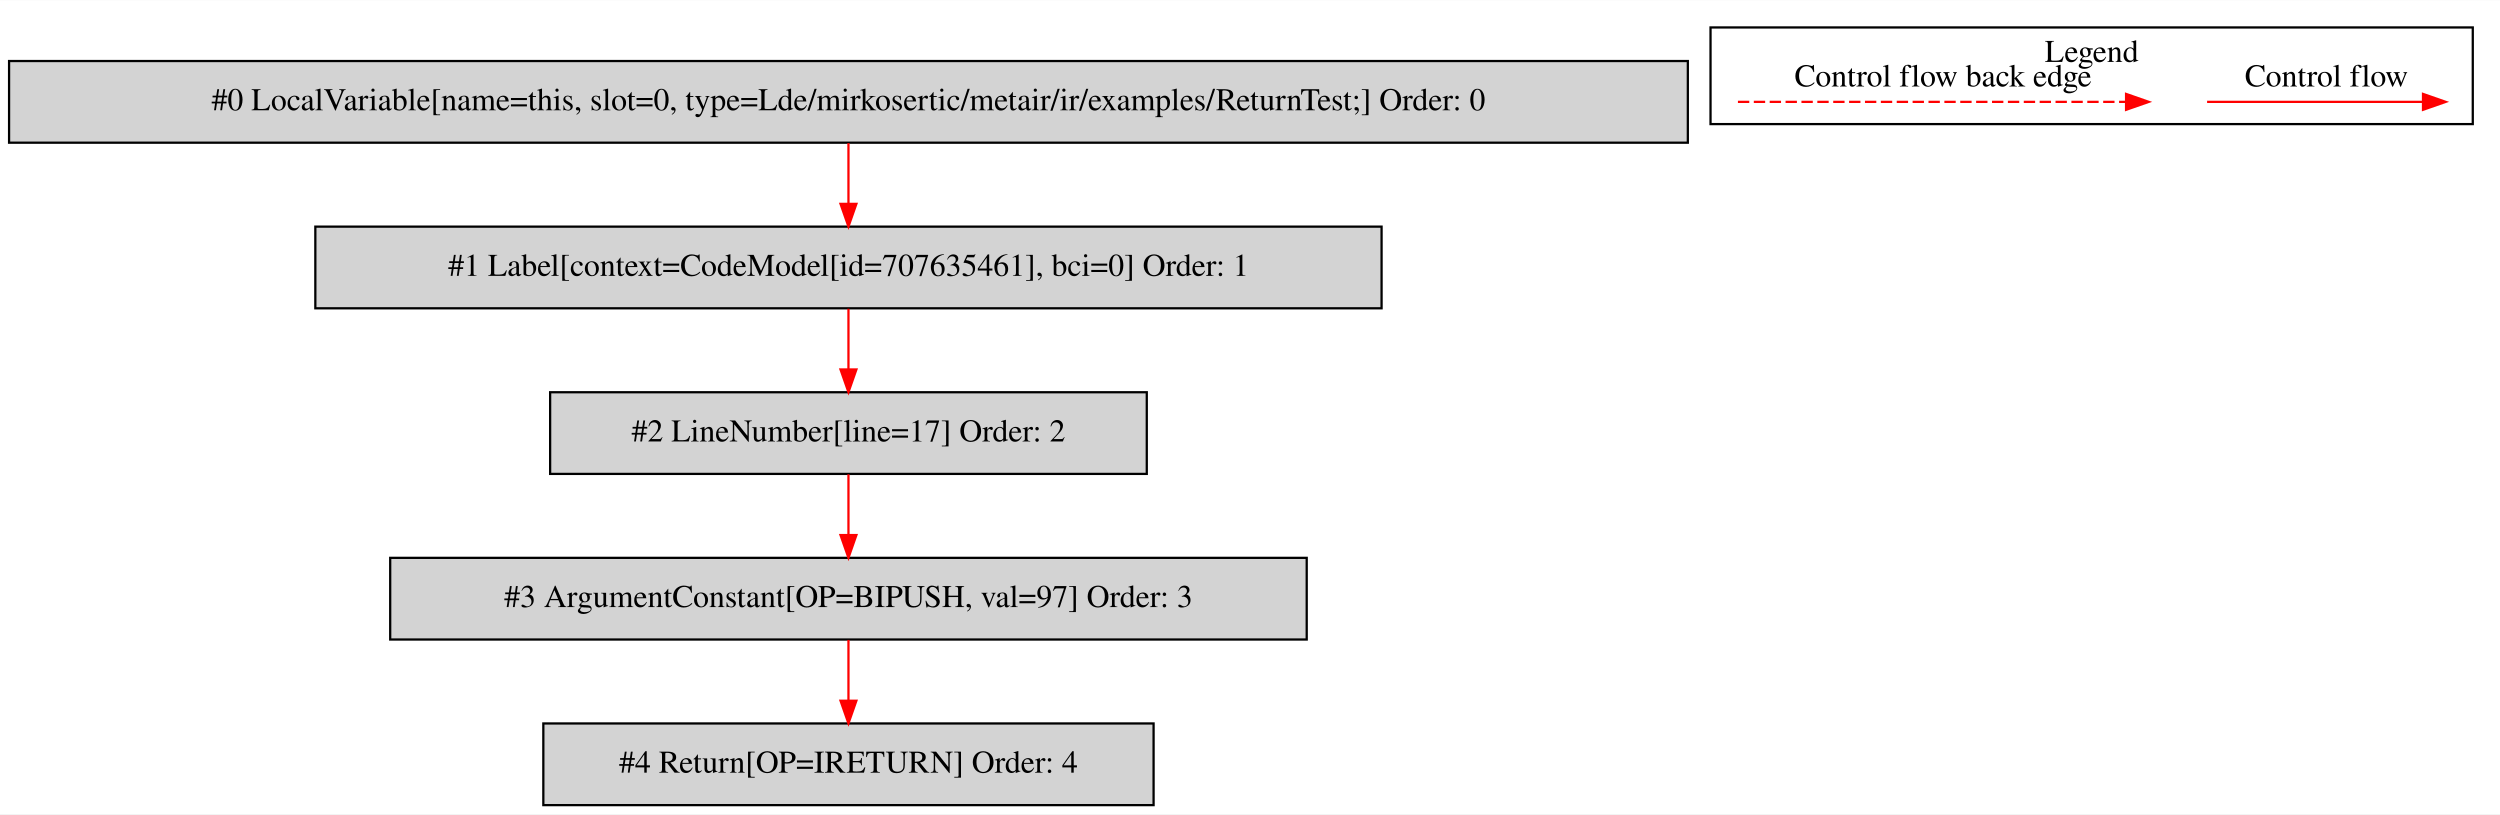
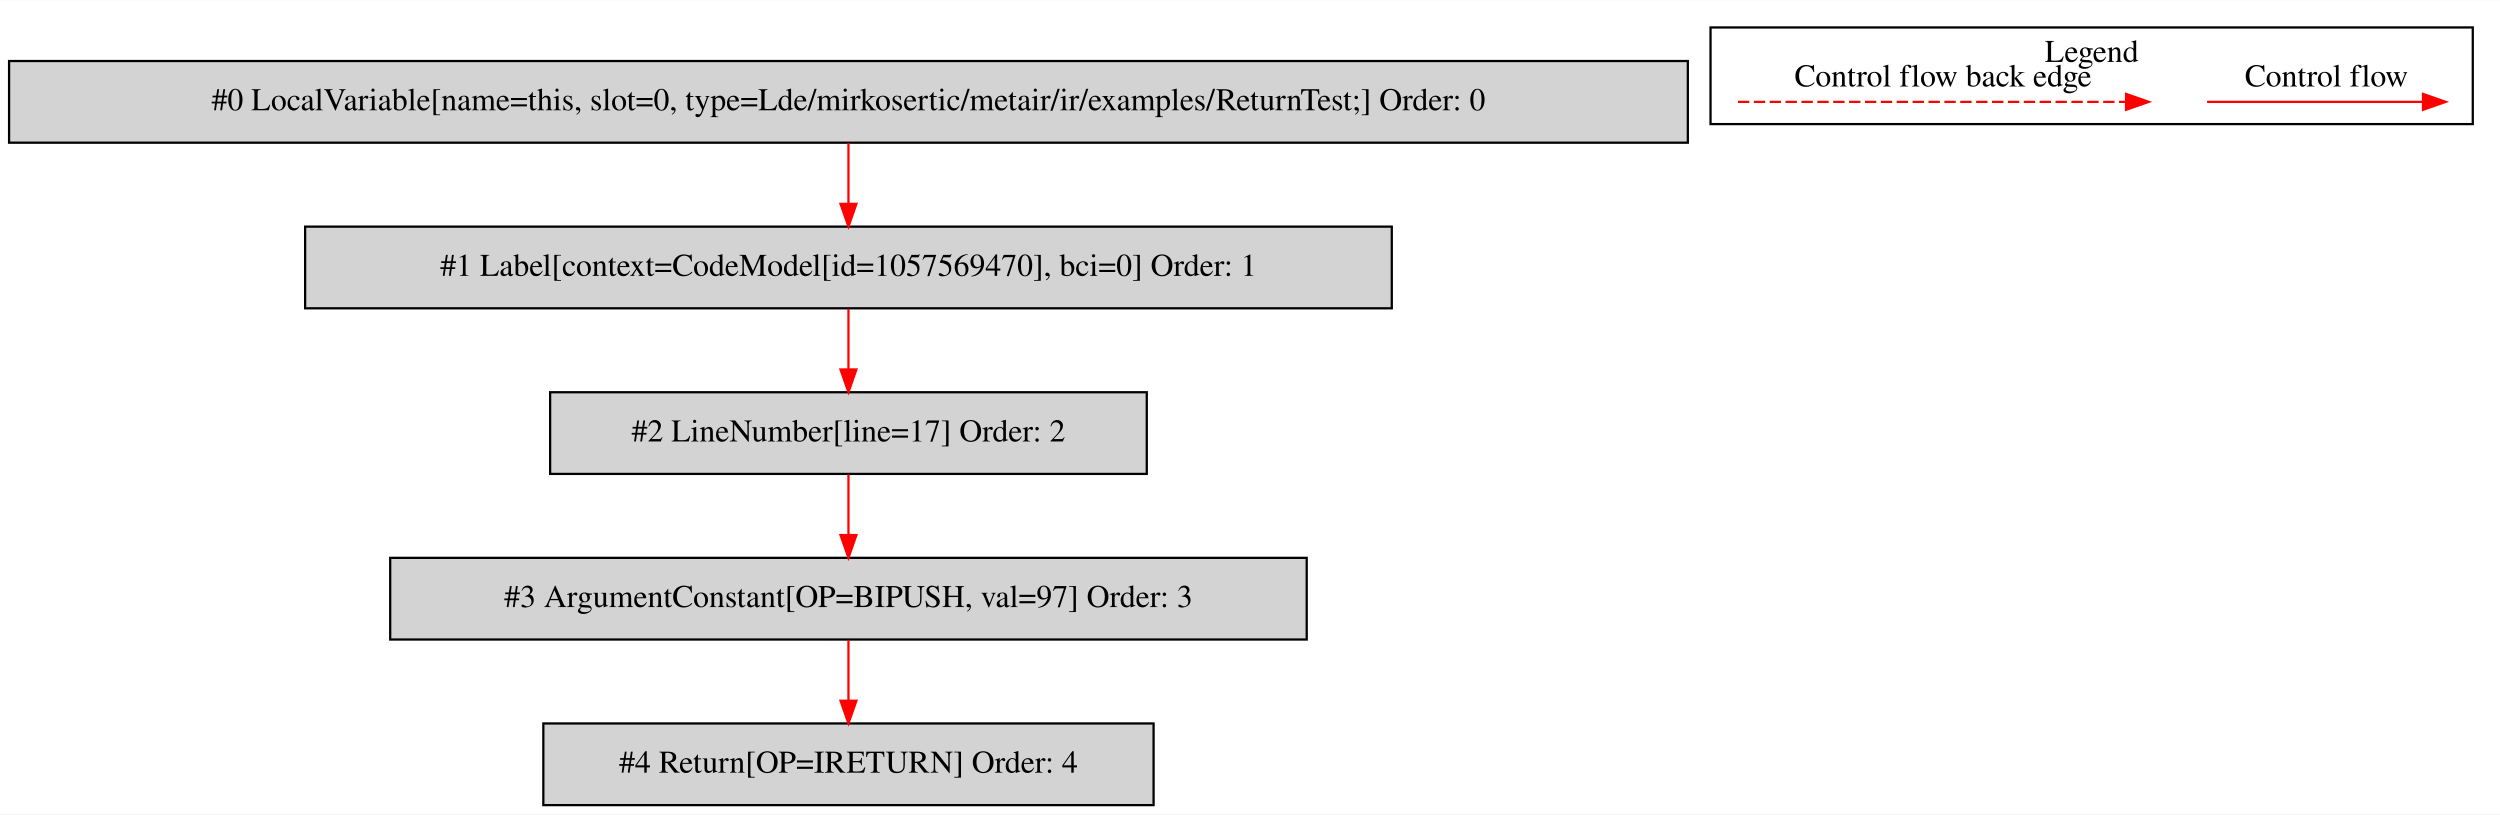
<svg xmlns="http://www.w3.org/2000/svg" width="1102pt" height="359pt" viewBox="0.00 0.00 1102.00 358.80">
  <g id="graph0" class="graph" transform="scale(1 1) rotate(0) translate(4 354.8)">
    <polygon fill="white" stroke="transparent" points="-4,4 -4,-354.8 1098,-354.8 1098,4 -4,4" />
    <g id="clust1" class="cluster">
      <polygon fill="none" stroke="black" points="750,-300.2 750,-342.8 1086,-342.8 1086,-300.2 750,-300.2" />
      <text text-anchor="middle" x="918" y="-327.6" font-family="Times,serif" font-size="14.00">Legend</text>
    </g>
    <g id="node1" class="node">
      <polygon fill="lightgrey" stroke="black" points="740,-328 0,-328 0,-292 740,-292 740,-328" />
      <text text-anchor="middle" x="370" y="-306.3" font-family="Times,serif" font-size="14.00">#0 LocalVariable[name=this, slot=0, type=Lde/mirkosertic/metair/ir/examples/ReturnTest;] Order: 0</text>
    </g>
    <g id="node2" class="node">
-       <polygon fill="lightgrey" stroke="black" points="605,-255 135,-255 135,-219 605,-219 605,-255" />
-       <text text-anchor="middle" x="370" y="-233.3" font-family="Times,serif" font-size="14.00">#1 Label[context=CodeModel[id=707635461], bci=0] Order: 1</text>
+       <polygon fill="lightgrey" stroke="black" points="609.5,-255 130.5,-255 130.5,-219 609.5,-219 609.5,-255" />
+       <text text-anchor="middle" x="370" y="-233.3" font-family="Times,serif" font-size="14.00">#1 Label[context=CodeModel[id=1057569470], bci=0] Order: 1</text>
    </g>
    <g id="edge1" class="edge">
      <path fill="none" stroke="red" d="M370,-291.81C370,-283.79 370,-274.05 370,-265.07" />
      <polygon fill="red" stroke="red" points="373.5,-265.03 370,-255.03 366.5,-265.03 373.5,-265.03" />
    </g>
    <g id="node3" class="node">
      <polygon fill="lightgrey" stroke="black" points="501.5,-182 238.5,-182 238.5,-146 501.5,-146 501.5,-182" />
      <text text-anchor="middle" x="370" y="-160.3" font-family="Times,serif" font-size="14.00">#2 LineNumber[line=17] Order: 2</text>
    </g>
    <g id="edge2" class="edge">
      <path fill="none" stroke="red" d="M370,-218.81C370,-210.79 370,-201.05 370,-192.07" />
      <polygon fill="red" stroke="red" points="373.5,-192.03 370,-182.03 366.5,-192.03 373.5,-192.03" />
    </g>
    <g id="node4" class="node">
      <polygon fill="lightgrey" stroke="black" points="572,-109 168,-109 168,-73 572,-73 572,-109" />
      <text text-anchor="middle" x="370" y="-87.3" font-family="Times,serif" font-size="14.00">#3 ArgumentConstant[OP=BIPUSH, val=97] Order: 3</text>
    </g>
    <g id="edge3" class="edge">
      <path fill="none" stroke="red" d="M370,-145.81C370,-137.79 370,-128.05 370,-119.07" />
      <polygon fill="red" stroke="red" points="373.5,-119.03 370,-109.03 366.5,-119.03 373.5,-119.03" />
    </g>
    <g id="node5" class="node">
      <polygon fill="lightgrey" stroke="black" points="504.5,-36 235.5,-36 235.5,0 504.5,0 504.5,-36" />
      <text text-anchor="middle" x="370" y="-14.3" font-family="Times,serif" font-size="14.00">#4 Return[OP=IRETURN] Order: 4</text>
    </g>
    <g id="edge4" class="edge">
      <path fill="none" stroke="red" d="M370,-72.81C370,-64.79 370,-55.05 370,-46.07" />
      <polygon fill="red" stroke="red" points="373.5,-46.03 370,-36.03 366.5,-46.03 373.5,-46.03" />
    </g>
    <g id="edge5" class="edge">
      <path fill="none" stroke="red" d="M968.89,-310C980.11,-310 1038.24,-310 1063.86,-310" />
      <polygon fill="red" stroke="red" points="1064.06,-313.5 1074.06,-310 1064.06,-306.5 1064.06,-313.5" />
      <text text-anchor="middle" x="1021.5" y="-316.8" font-family="Times,serif" font-size="14.00">Control flow</text>
    </g>
    <g id="edge6" class="edge">
      <path fill="none" stroke="red" stroke-dasharray="5,2" d="M762.08,-310C779.05,-310 895.21,-310 933.08,-310" />
      <polygon fill="red" stroke="red" points="933.17,-313.5 943.17,-310 933.17,-306.5 933.17,-313.5" />
      <text text-anchor="middle" x="852.5" y="-316.8" font-family="Times,serif" font-size="14.00">Control flow back edge</text>
    </g>
  </g>
</svg>
